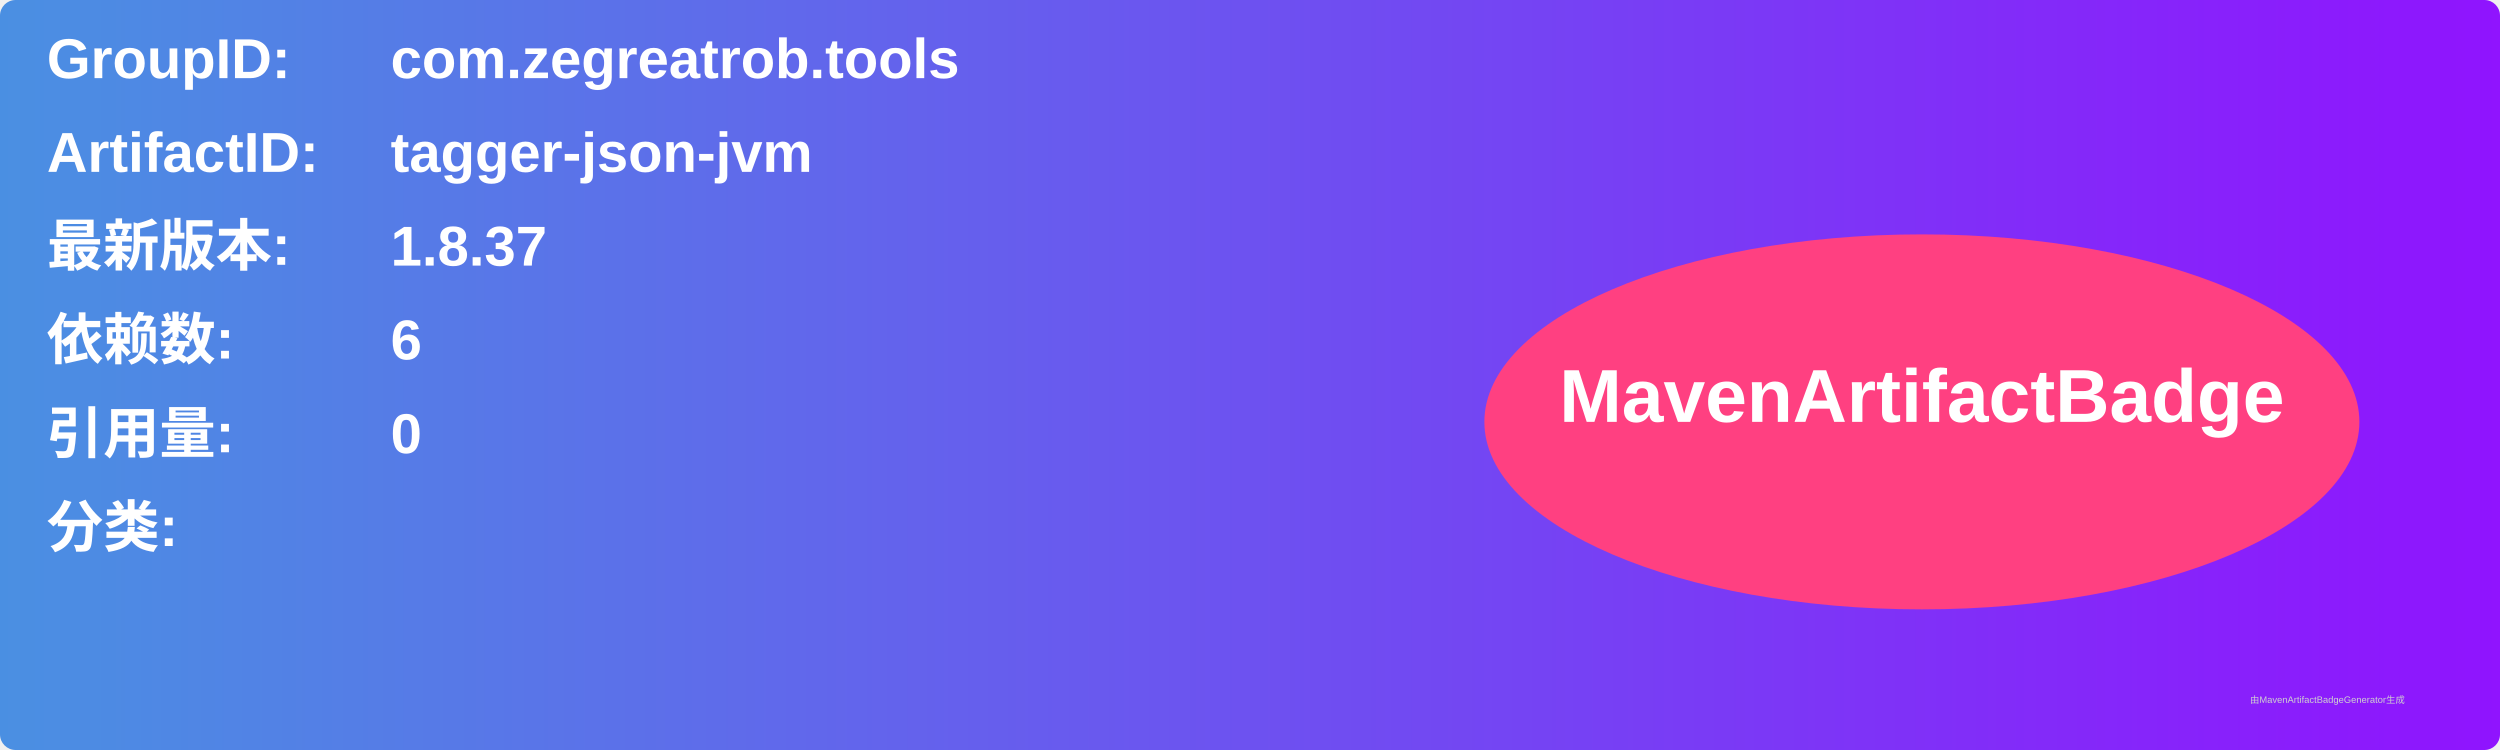
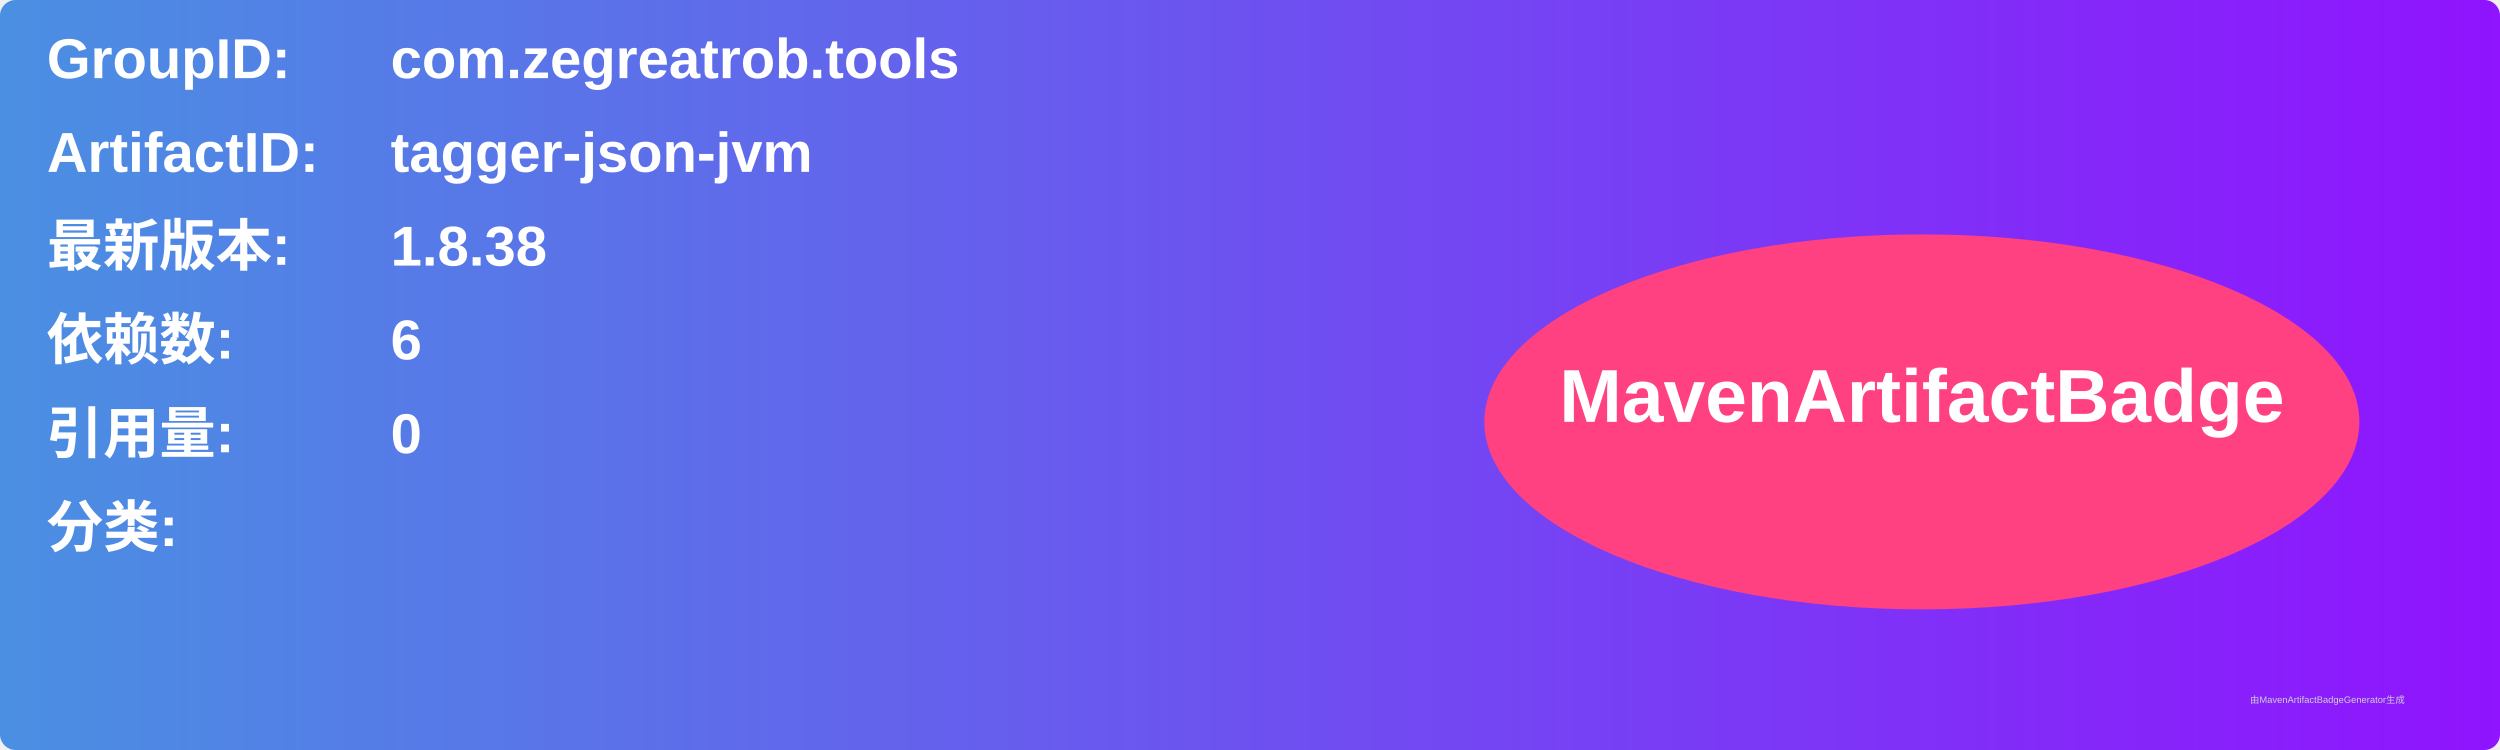
<svg xmlns="http://www.w3.org/2000/svg" width="800" height="240" viewBox="0 0 800 240">
  <linearGradient id="grad" x1="0%" y1="0%" x2="100%" y2="0%">
    <stop offset="0%" stop-color="#4a90e2" />
    <stop offset="100%" stop-color="#9013fe" />
  </linearGradient>
  <rect width="100%" height="100%" rx="5" ry="5" fill="url(#grad)" />
  <g transform="translate(15, 15)">
    <text x="0" y="10" font-family="Arial" font-size="18" fill="white" font-weight="bold" width="260">GroupID:</text>
    <text x="110" y="10" font-family="Arial" font-size="18" fill="white" font-weight="bold" width="460">com.zegreatrob.tools</text>
    <text x="0" y="40" font-family="Arial" font-size="18" fill="white" font-weight="bold" width="260">ArtifactID:</text>
    <text x="110" y="40" font-family="Arial" font-size="18" fill="white" font-weight="bold" width="460">tagger-json-jvm</text>
    <text x="0" y="70" font-family="Arial" font-size="18" fill="white" font-weight="bold">最新版本:</text>
    <text x="110" y="70" font-family="Arial" font-size="18" fill="white" font-weight="bold">
-       <tspan font-weight="bold">1.8.37</tspan>
+       <tspan font-weight="bold">1.8.38</tspan>
    </text>
    <text x="0" y="100" font-family="Arial" font-size="18" fill="white" font-weight="bold">依赖数: </text>
    <text x="110" y="100" font-family="Arial" font-size="18" fill="white">
      <tspan font-weight="bold">6</tspan>
    </text>
    <text x="0" y="130" font-family="Arial" font-size="18" fill="white" font-weight="bold">引用量: </text>
    <text x="110" y="130" font-family="Arial" font-size="18" fill="white">
      <tspan font-weight="bold">0</tspan>
    </text>
    <text x="0" y="160" font-family="Arial" font-size="18" fill="white" font-weight="bold">分类:</text>
    <text x="10" y="190" font-family="Arial" font-size="10" fill="white">
      <tspan font-weight="bold" />
    </text>
    <ellipse cx="600" cy="120" rx="140" ry="60" fill="#ff4081" />
    <text x="600" y="120" text-anchor="middle" font-family="Arial" font-size="24" fill="white" font-weight="bold">MavenArtifactBadge</text>
  </g>
  <text x="720" y="225" font-family="Arial" font-size="3" fill="#d0d0d0">由MavenArtifactBadgeGenerator生成</text>
</svg>
